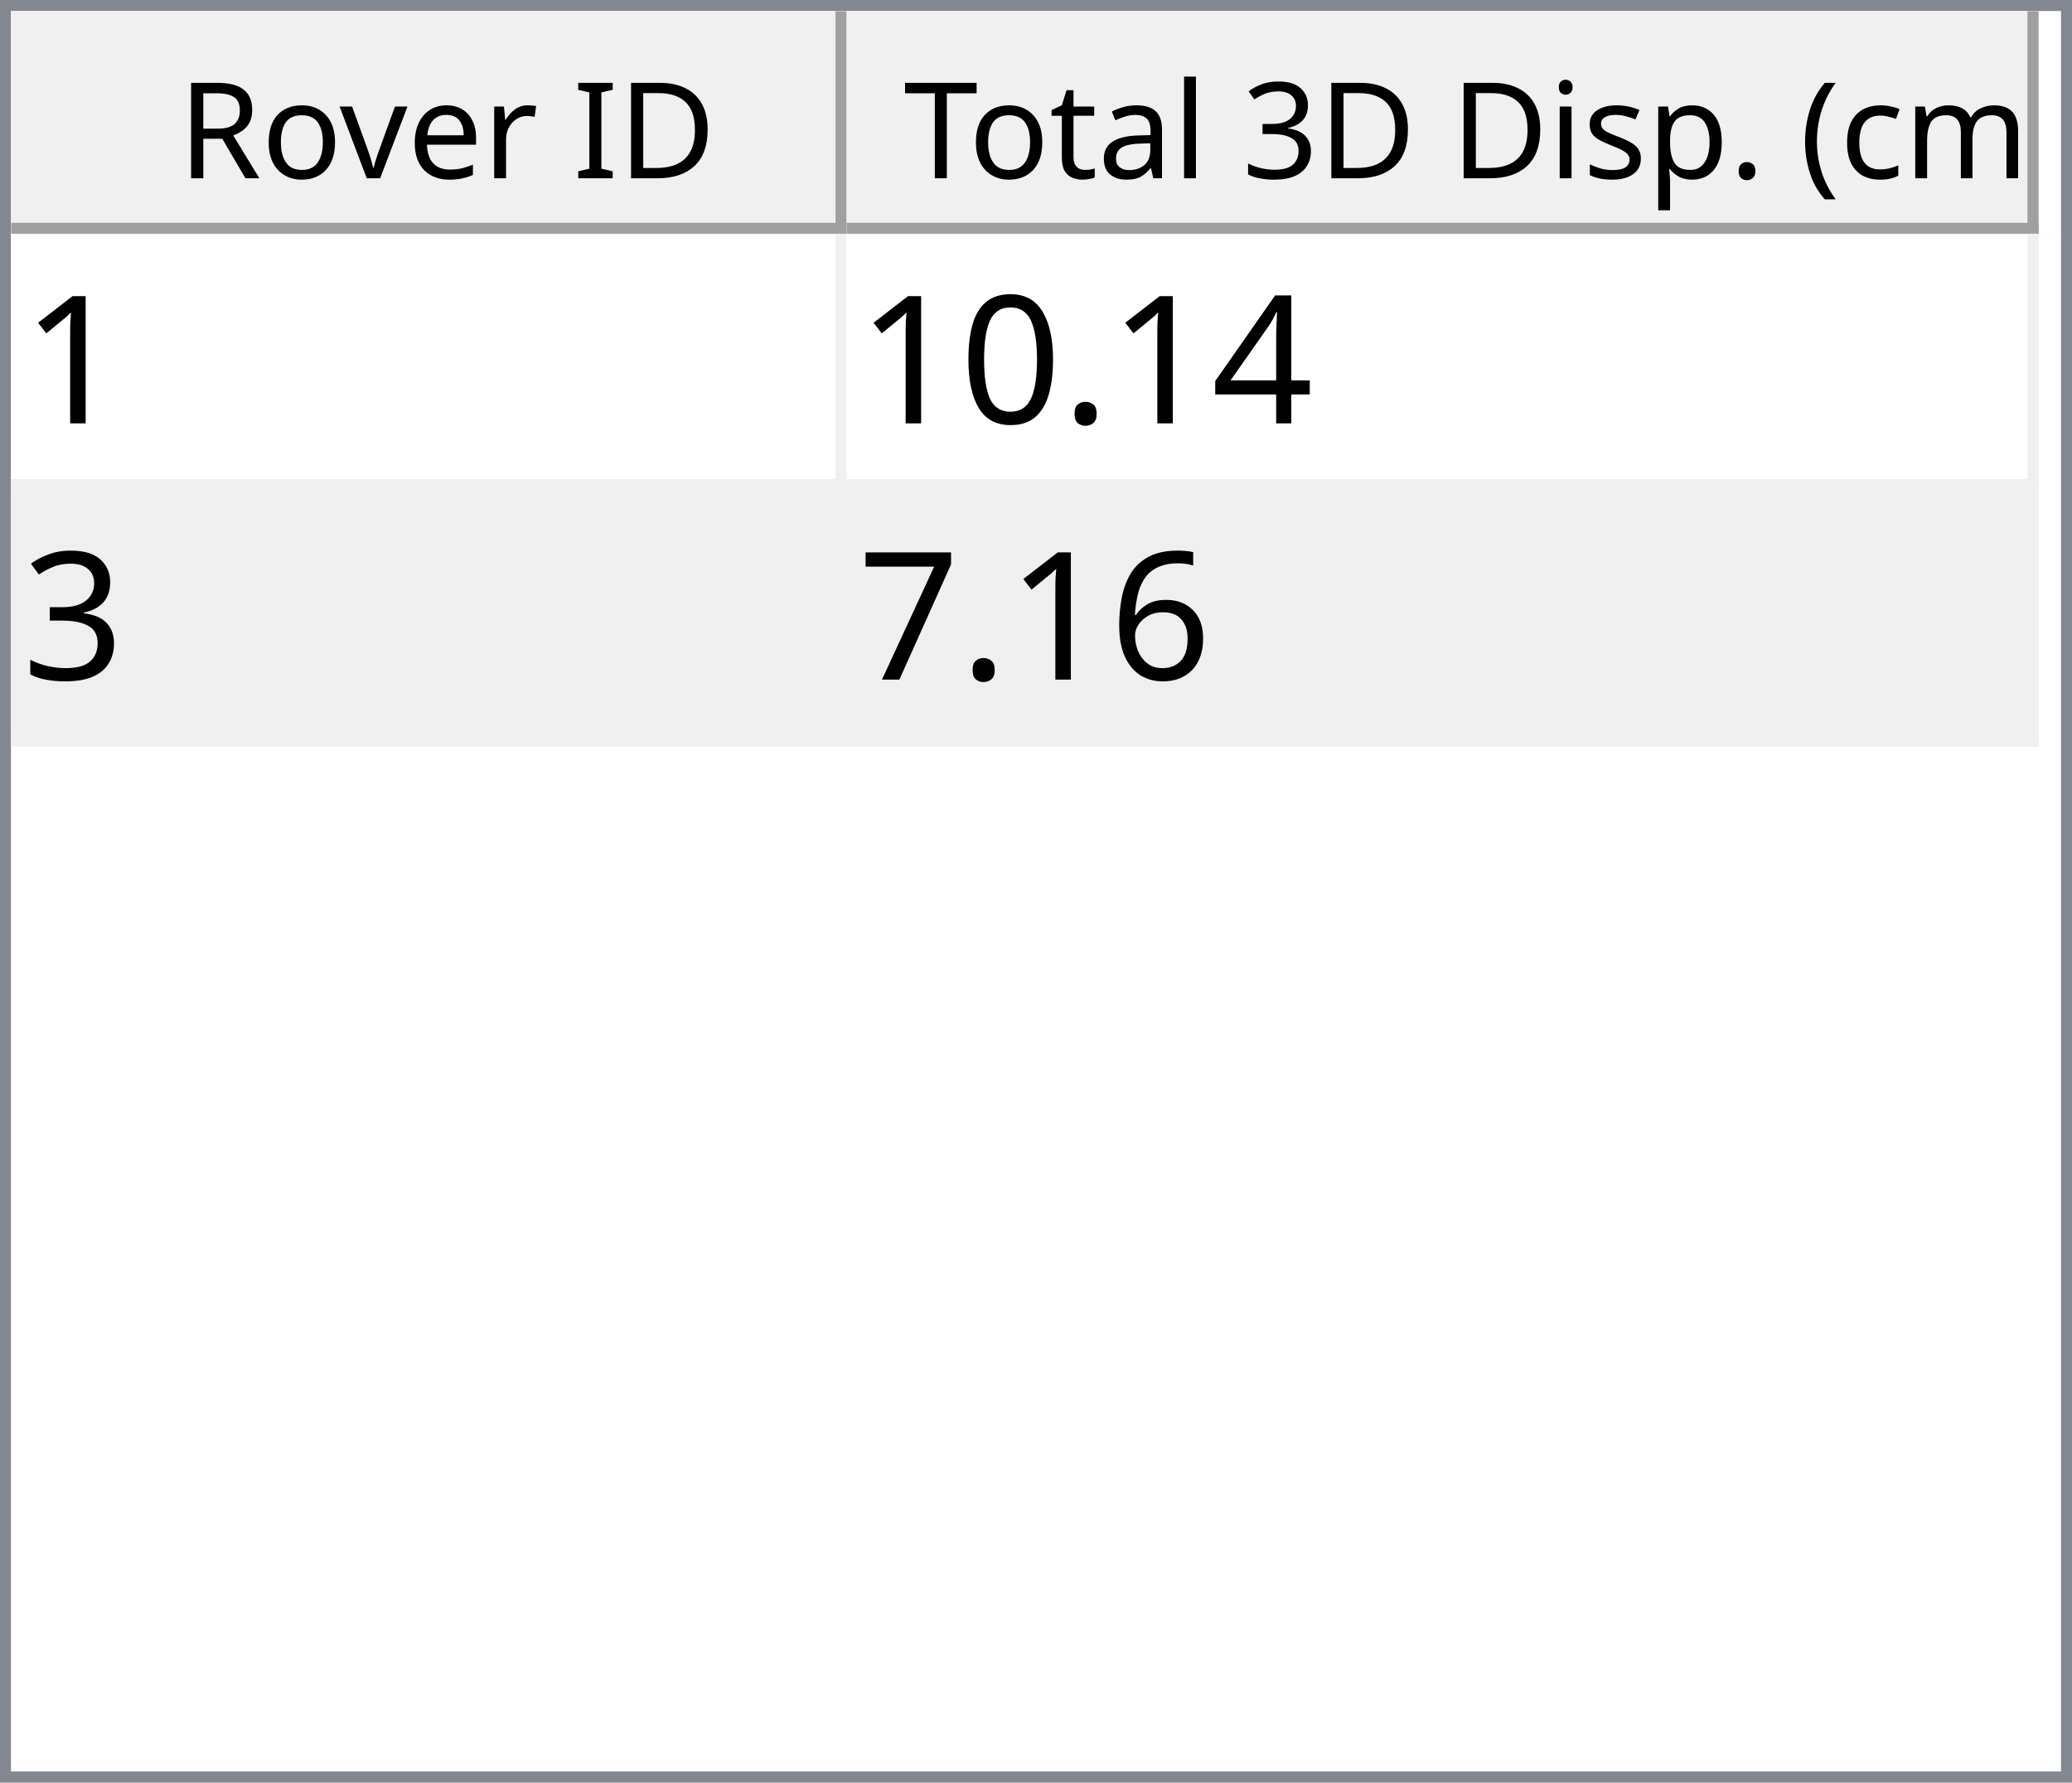
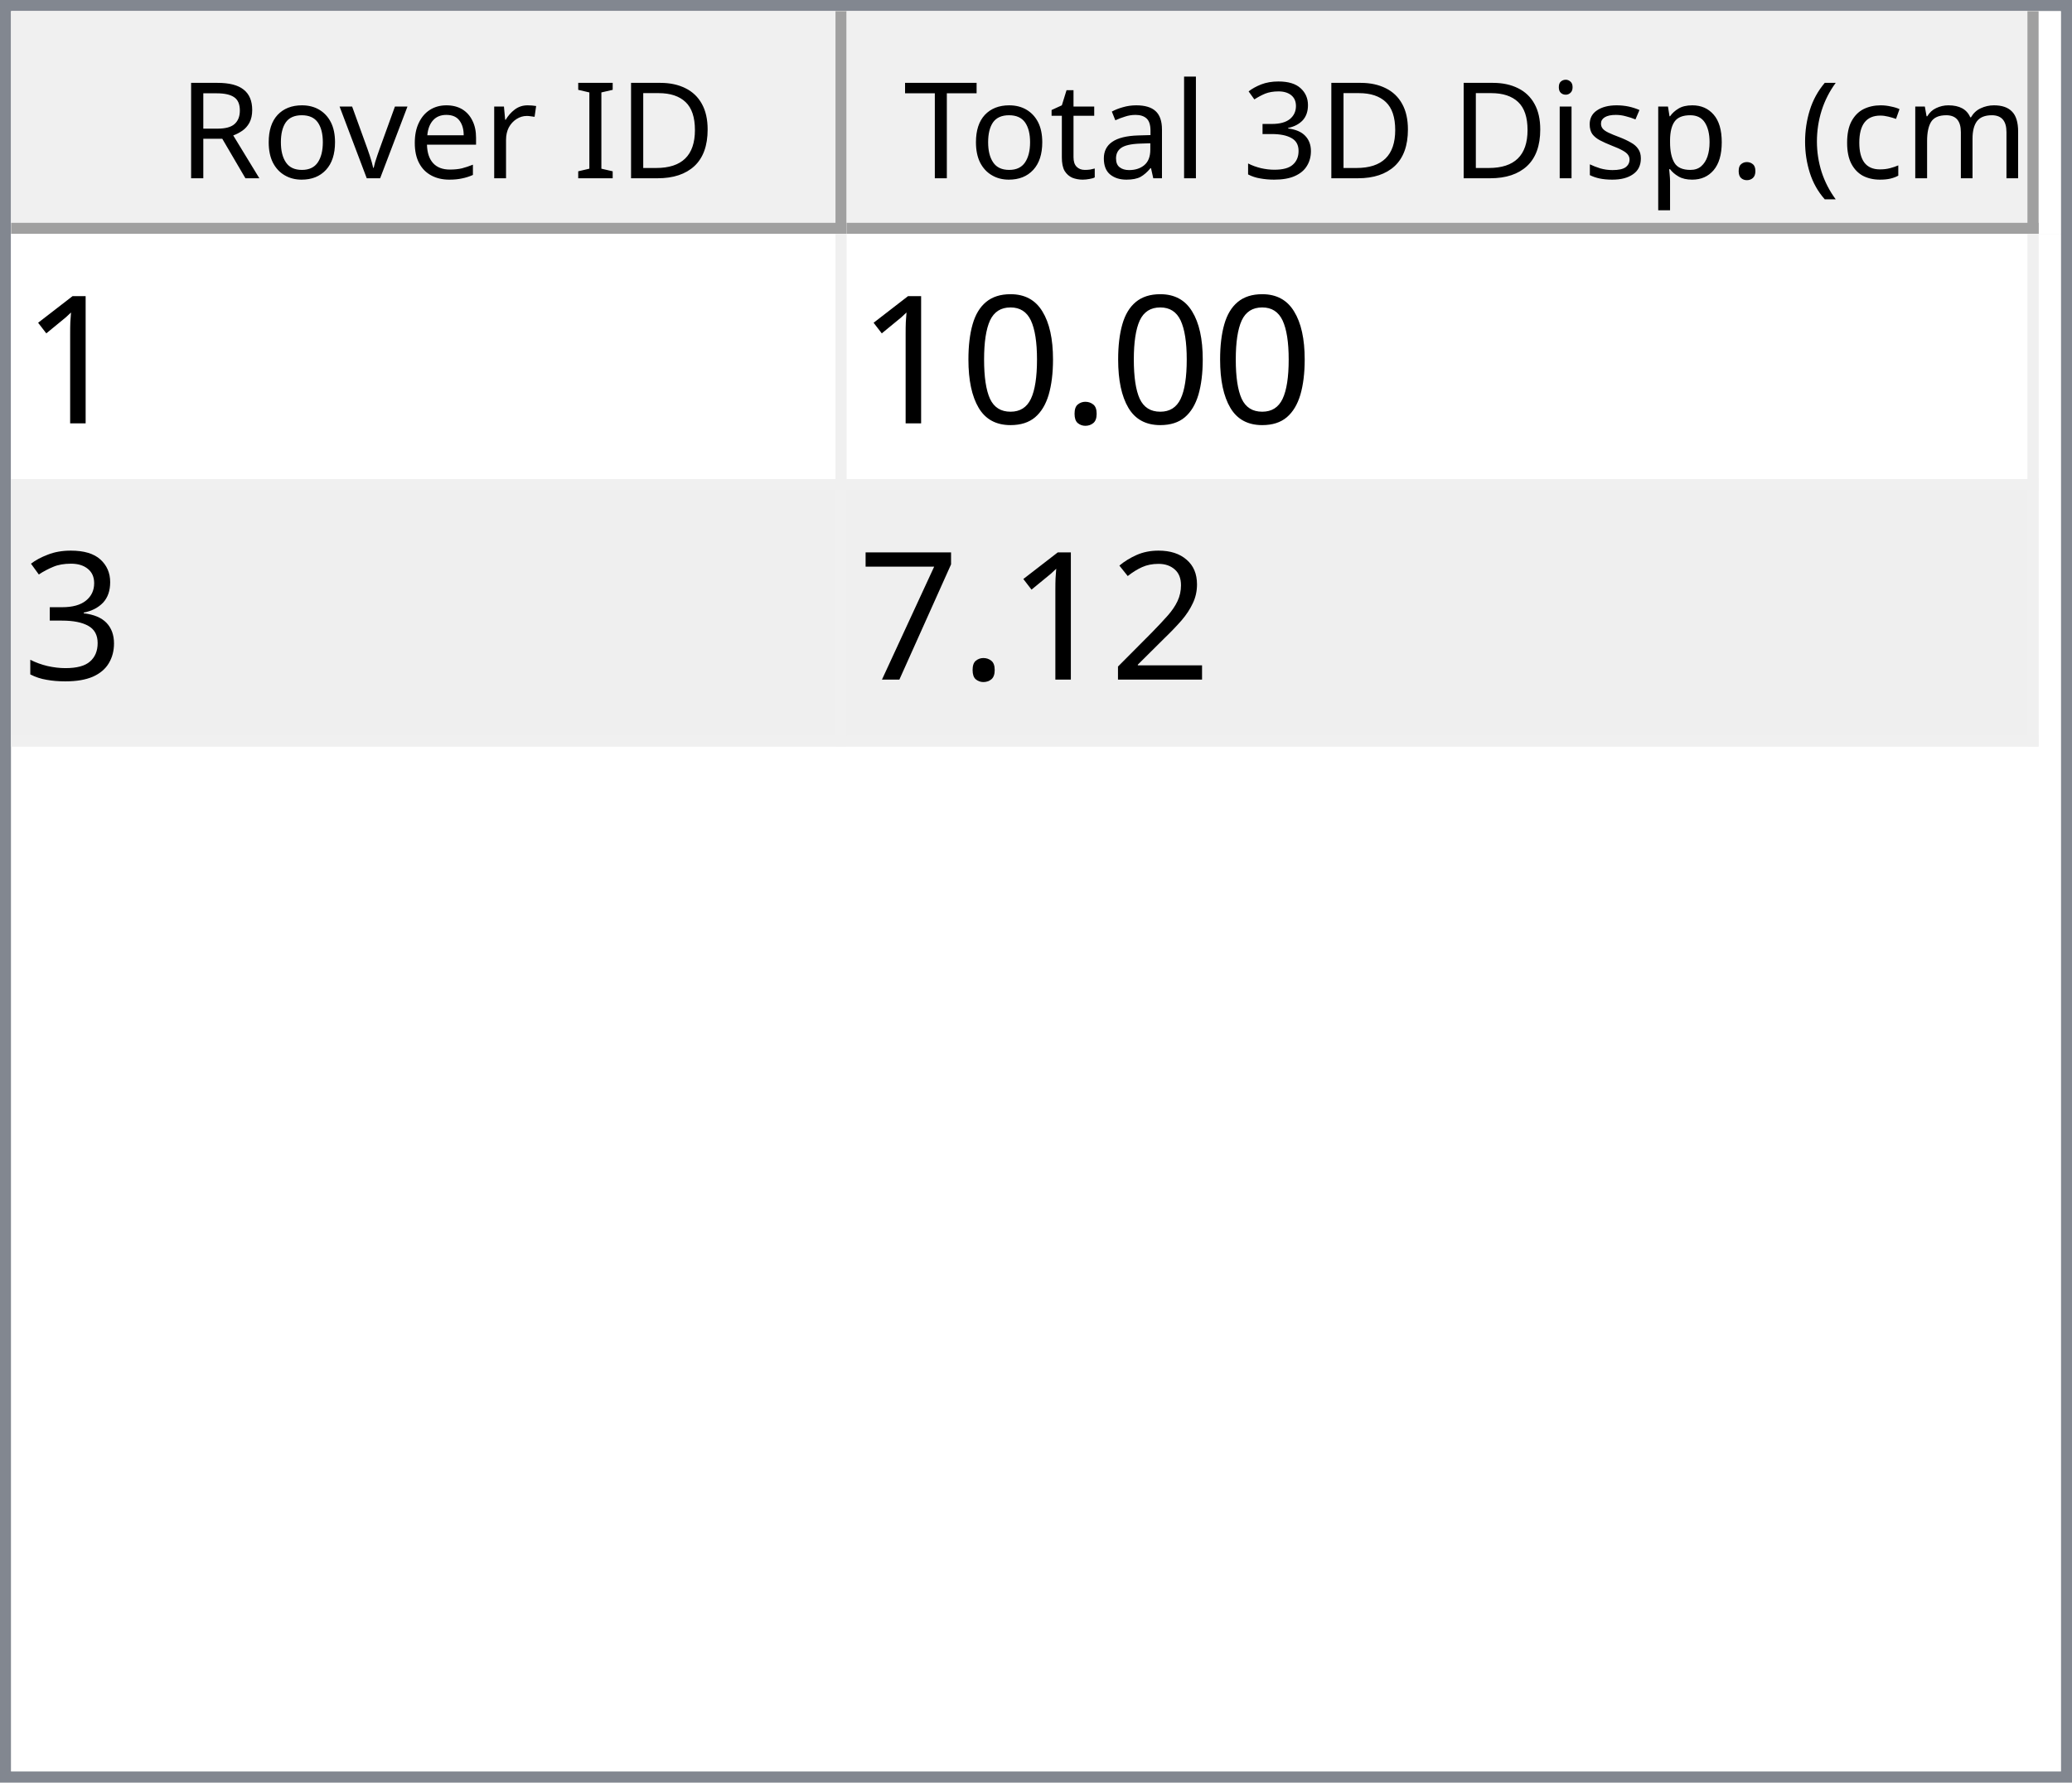
<svg xmlns="http://www.w3.org/2000/svg" style="fill-opacity:1; color-rendering:auto; color-interpolation:auto; text-rendering:auto; stroke:black; stroke-linecap:square; stroke-miterlimit:10; shape-rendering:auto; stroke-opacity:1; fill:black; stroke-dasharray:none; font-weight:normal; stroke-width:1; font-family:'Dialog'; font-style:normal; stroke-linejoin:miter; font-size:12px; stroke-dashoffset:0; image-rendering:auto;" width="186" height="160">
  <defs id="genericDefs" />
  <g>
    <defs id="defs1">
      <clipPath clipPathUnits="userSpaceOnUse" id="clipPath1">
        <path d="M0 0 L186 0 L186 160 L0 160 L0 0 Z" />
      </clipPath>
      <clipPath clipPathUnits="userSpaceOnUse" id="clipPath2">
        <path d="M0 0 L0 160 L186 160 L186 0 Z" />
      </clipPath>
      <clipPath clipPathUnits="userSpaceOnUse" id="clipPath3">
        <path d="M0 0 L0 20 L184 20 L184 0 Z" />
      </clipPath>
      <clipPath clipPathUnits="userSpaceOnUse" id="clipPath4">
        <path d="M0 0 L0 20 L75 20 L75 0 Z" />
      </clipPath>
      <clipPath clipPathUnits="userSpaceOnUse" id="clipPath5">
        <path d="M1 1 L1 19 L74 19 L74 1 Z" />
      </clipPath>
      <clipPath clipPathUnits="userSpaceOnUse" id="clipPath6">
        <path d="M0 0 L0 18 L73 18 L73 0 Z" />
      </clipPath>
      <clipPath clipPathUnits="userSpaceOnUse" id="clipPath7">
        <path d="M-0.5 -0.5 L-0.5 19.5 L74.5 19.5 L74.5 -0.5 Z" />
      </clipPath>
      <clipPath clipPathUnits="userSpaceOnUse" id="clipPath8">
        <path d="M0 0 L0 20 L107 20 L107 0 Z" />
      </clipPath>
      <clipPath clipPathUnits="userSpaceOnUse" id="clipPath9">
        <path d="M1 1 L1 19 L106 19 L106 1 Z" />
      </clipPath>
      <clipPath clipPathUnits="userSpaceOnUse" id="clipPath10">
        <path d="M0 0 L0 18 L105 18 L105 0 Z" />
      </clipPath>
      <clipPath clipPathUnits="userSpaceOnUse" id="clipPath11">
        <path d="M-0.5 -0.5 L-0.5 19.5 L106.5 19.5 L106.5 -0.5 Z" />
      </clipPath>
      <clipPath clipPathUnits="userSpaceOnUse" id="clipPath12">
        <path d="M0 0 L0 138 L184 138 L184 0 Z" />
      </clipPath>
      <clipPath clipPathUnits="userSpaceOnUse" id="clipPath13">
        <path d="M0 0 L0 46 L182 46 L182 0 Z" />
      </clipPath>
      <clipPath clipPathUnits="userSpaceOnUse" id="clipPath14">
        <path d="M-0.5 -0.5 L-0.5 45.5 L181.5 45.5 L181.5 -0.5 Z" />
      </clipPath>
      <clipPath clipPathUnits="userSpaceOnUse" id="clipPath15">
        <path d="M0 0 L0 22 L74 22 L74 0 Z" />
      </clipPath>
      <clipPath clipPathUnits="userSpaceOnUse" id="clipPath16">
        <path d="M0 0 L0 22 L106 22 L106 0 Z" />
      </clipPath>
      <font horiz-adv-x="64.551" id="font1">
        <font-face ascent="107.91" descent="25.098" units-per-em="100" style="font-style:normal; font-family:Segoe UI; font-weight:normal;" />
        <missing-glyph horiz-adv-x="64.551" d="M8.109 0 L8.109 68.266 L56.453 68.266 L56.453 0 L8.109 0 ZM15.328 7.234 L49.219 7.234 L49.219 61.031 L15.328 61.031 L15.328 7.234 Z" />
        <glyph unicode="D" horiz-adv-x="70.117" d="M9.188 0 L9.188 70.016 L28.516 70.016 Q65.531 70.016 65.531 35.891 Q65.531 19.672 55.25 9.836 Q44.969 0 27.734 0 L9.188 0 ZM17.391 62.594 L17.391 7.422 L27.828 7.422 Q41.609 7.422 49.273 14.797 Q56.938 22.172 56.938 35.688 Q56.938 62.594 28.328 62.594 L17.391 62.594 Z" />
        <glyph unicode="I" horiz-adv-x="26.611" d="M17.391 0 L9.188 0 L9.188 70.016 L17.391 70.016 L17.391 0 Z" />
        <glyph unicode=" " horiz-adv-x="27.393" d="" />
        <glyph unicode="r" horiz-adv-x="34.766" d="M34.188 41.891 Q32.078 43.5 28.125 43.5 Q23 43.5 19.555 38.672 Q16.109 33.844 16.109 25.484 L16.109 0 L8.109 0 L8.109 50 L16.109 50 L16.109 39.703 L16.312 39.703 Q18.016 44.969 21.531 47.922 Q25.047 50.875 29.391 50.875 Q32.516 50.875 34.188 50.203 L34.188 41.891 Z" />
        <glyph unicode="e" horiz-adv-x="52.295" d="M48.297 23 L12.984 23 Q13.188 14.656 17.484 10.109 Q21.781 5.562 29.297 5.562 Q37.75 5.562 44.828 11.141 L44.828 3.609 Q38.234 -1.172 27.391 -1.172 Q16.797 -1.172 10.742 5.641 Q4.688 12.453 4.688 24.812 Q4.688 36.469 11.305 43.82 Q17.922 51.172 27.734 51.172 Q37.547 51.172 42.922 44.828 Q48.297 38.484 48.297 27.203 L48.297 23 ZM40.094 29.781 Q40.047 36.719 36.75 40.578 Q33.453 44.438 27.594 44.438 Q21.922 44.438 17.969 40.383 Q14.016 36.328 13.094 29.781 L40.094 29.781 Z" />
        <glyph unicode="v" horiz-adv-x="47.9" d="M47.406 50 L27.484 0 L19.625 0 L0.688 50 L9.469 50 L22.172 13.672 Q23.578 9.672 23.922 6.688 L24.125 6.688 Q24.609 10.453 25.688 13.484 L38.969 50 L47.406 50 Z" />
        <glyph unicode="o" horiz-adv-x="58.594" d="M29 -1.172 Q17.922 -1.172 11.305 5.836 Q4.688 12.844 4.688 24.422 Q4.688 37.016 11.57 44.094 Q18.453 51.172 30.172 51.172 Q41.359 51.172 47.633 44.289 Q53.906 37.406 53.906 25.203 Q53.906 13.234 47.141 6.031 Q40.375 -1.172 29 -1.172 ZM29.594 44.438 Q21.875 44.438 17.383 39.188 Q12.891 33.938 12.891 24.703 Q12.891 15.828 17.43 10.695 Q21.969 5.562 29.594 5.562 Q37.359 5.562 41.531 10.594 Q45.703 15.625 45.703 24.906 Q45.703 34.281 41.531 39.359 Q37.359 44.438 29.594 44.438 Z" />
        <glyph unicode="R" horiz-adv-x="59.814" d="M59.375 0 L49.609 0 L37.891 19.625 Q36.281 22.359 34.766 24.289 Q33.25 26.219 31.664 27.438 Q30.078 28.656 28.25 29.219 Q26.422 29.781 24.125 29.781 L17.391 29.781 L17.391 0 L9.188 0 L9.188 70.016 L30.078 70.016 Q34.672 70.016 38.555 68.867 Q42.438 67.719 45.289 65.375 Q48.141 63.031 49.758 59.547 Q51.375 56.062 51.375 51.375 Q51.375 47.703 50.273 44.656 Q49.172 41.609 47.148 39.211 Q45.125 36.812 42.266 35.133 Q39.406 33.453 35.844 32.516 L35.844 32.328 Q37.594 31.547 38.891 30.547 Q40.188 29.547 41.359 28.18 Q42.531 26.812 43.68 25.078 Q44.828 23.344 46.234 21.047 L59.375 0 ZM17.391 62.594 L17.391 37.203 L28.516 37.203 Q31.594 37.203 34.203 38.133 Q36.812 39.062 38.719 40.797 Q40.625 42.531 41.703 45.047 Q42.781 47.562 42.781 50.688 Q42.781 56.297 39.141 59.445 Q35.5 62.594 28.609 62.594 L17.391 62.594 Z" />
        <glyph unicode=")" horiz-adv-x="30.176" d="M8.297 -15.922 L1.172 -15.922 Q16.406 2.344 16.406 26.812 Q16.406 51.469 1.078 70.016 L8.297 70.016 Q23.531 52.156 23.531 26.703 Q23.531 1.375 8.297 -15.922 Z" />
        <glyph unicode="m" horiz-adv-x="86.133" d="M79.109 0 L71.094 0 L71.094 28.719 Q71.094 37.016 68.531 40.727 Q65.969 44.438 59.906 44.438 Q54.781 44.438 51.195 39.75 Q47.609 35.062 47.609 28.516 L47.609 0 L39.594 0 L39.594 29.688 Q39.594 44.438 28.219 44.438 Q22.953 44.438 19.531 40.016 Q16.109 35.594 16.109 28.516 L16.109 0 L8.109 0 L8.109 50 L16.109 50 L16.109 42.094 L16.312 42.094 Q21.625 51.172 31.844 51.172 Q36.969 51.172 40.773 48.312 Q44.578 45.453 46 40.828 Q51.562 51.172 62.594 51.172 Q79.109 51.172 79.109 30.812 L79.109 0 Z" />
        <glyph unicode="c" horiz-adv-x="46.191" d="M42.188 2.297 Q36.422 -1.172 28.516 -1.172 Q17.828 -1.172 11.258 5.789 Q4.688 12.75 4.688 23.828 Q4.688 36.188 11.766 43.68 Q18.844 51.172 30.672 51.172 Q37.25 51.172 42.281 48.734 L42.281 40.531 Q36.719 44.438 30.375 44.438 Q22.703 44.438 17.797 38.945 Q12.891 33.453 12.891 24.516 Q12.891 15.719 17.508 10.641 Q22.125 5.562 29.891 5.562 Q36.422 5.562 42.188 9.906 L42.188 2.297 Z" />
        <glyph unicode="(" horiz-adv-x="30.176" d="M29.109 -15.922 L21.969 -15.922 Q6.844 1.375 6.844 26.703 Q6.844 52.156 21.969 70.016 L29.203 70.016 Q13.875 51.469 13.875 26.812 Q13.875 2.344 29.109 -15.922 Z" />
        <glyph unicode="." horiz-adv-x="21.68" d="M10.891 -1.078 Q8.641 -1.078 7.055 0.539 Q5.469 2.156 5.469 4.391 Q5.469 6.641 7.055 8.273 Q8.641 9.906 10.891 9.906 Q13.188 9.906 14.797 8.273 Q16.406 6.641 16.406 4.391 Q16.406 2.156 14.797 0.539 Q13.188 -1.078 10.891 -1.078 Z" />
        <glyph unicode="p" horiz-adv-x="58.789" d="M16.312 7.234 L16.109 7.234 L16.109 -23 L8.109 -23 L8.109 50 L16.109 50 L16.109 41.219 L16.312 41.219 Q22.219 51.172 33.594 51.172 Q43.266 51.172 48.688 44.461 Q54.109 37.75 54.109 26.469 Q54.109 13.922 48 6.375 Q41.891 -1.172 31.297 -1.172 Q21.578 -1.172 16.312 7.234 ZM16.109 27.391 L16.109 20.406 Q16.109 14.203 20.141 9.883 Q24.172 5.562 30.375 5.562 Q37.641 5.562 41.773 11.133 Q45.906 16.703 45.906 26.609 Q45.906 34.969 42.047 39.703 Q38.188 44.438 31.594 44.438 Q24.609 44.438 20.359 39.578 Q16.109 34.719 16.109 27.391 Z" />
        <glyph unicode="s" horiz-adv-x="42.432" d="M5.078 1.812 L5.078 10.406 Q11.625 5.562 19.484 5.562 Q30.031 5.562 30.031 12.594 Q30.031 14.594 29.125 15.992 Q28.219 17.391 26.68 18.461 Q25.141 19.531 23.07 20.383 Q21 21.234 18.609 22.172 Q15.281 23.484 12.766 24.828 Q10.25 26.172 8.57 27.859 Q6.891 29.547 6.031 31.695 Q5.172 33.844 5.172 36.719 Q5.172 40.234 6.789 42.945 Q8.406 45.656 11.086 47.484 Q13.766 49.312 17.211 50.242 Q20.656 51.172 24.312 51.172 Q30.812 51.172 35.938 48.922 L35.938 40.828 Q30.422 44.438 23.25 44.438 Q21 44.438 19.195 43.922 Q17.391 43.406 16.094 42.477 Q14.797 41.547 14.086 40.258 Q13.375 38.969 13.375 37.406 Q13.375 35.453 14.086 34.133 Q14.797 32.812 16.164 31.789 Q17.531 30.766 19.484 29.938 Q21.438 29.109 23.922 28.125 Q27.25 26.859 29.883 25.516 Q32.516 24.172 34.375 22.484 Q36.234 20.797 37.234 18.602 Q38.234 16.406 38.234 13.375 Q38.234 9.672 36.602 6.938 Q34.969 4.203 32.234 2.398 Q29.5 0.594 25.93 -0.289 Q22.359 -1.172 18.453 -1.172 Q10.75 -1.172 5.078 1.812 Z" />
        <glyph unicode="i" horiz-adv-x="24.219" d="M12.203 62.703 Q10.062 62.703 8.547 64.164 Q7.031 65.625 7.031 67.875 Q7.031 70.125 8.547 71.609 Q10.062 73.094 12.203 73.094 Q14.406 73.094 15.945 71.609 Q17.484 70.125 17.484 67.875 Q17.484 65.719 15.945 64.211 Q14.406 62.703 12.203 62.703 ZM16.109 0 L8.109 0 L8.109 50 L16.109 50 L16.109 0 Z" />
        <glyph unicode="3" horiz-adv-x="53.906" d="M46.531 19.828 Q46.531 15.094 44.75 11.211 Q42.969 7.328 39.719 4.57 Q36.469 1.812 31.93 0.297 Q27.391 -1.219 21.922 -1.219 Q11.922 -1.219 6 2.594 L6 11.188 Q13.094 5.609 22.219 5.609 Q25.875 5.609 28.828 6.539 Q31.781 7.469 33.906 9.227 Q36.031 10.984 37.18 13.477 Q38.328 15.969 38.328 19.094 Q38.328 32.812 18.797 32.812 L12.984 32.812 L12.984 39.594 L18.5 39.594 Q35.797 39.594 35.797 52.484 Q35.797 64.406 22.609 64.406 Q15.188 64.406 8.688 59.422 L8.688 67.188 Q15.375 71.188 24.609 71.188 Q29 71.188 32.57 69.969 Q36.141 68.75 38.68 66.555 Q41.219 64.359 42.609 61.281 Q44 58.203 44 54.5 Q44 40.672 30.031 36.719 L30.031 36.531 Q33.594 36.141 36.625 34.797 Q39.656 33.453 41.852 31.305 Q44.047 29.156 45.289 26.25 Q46.531 23.344 46.531 19.828 Z" />
        <glyph unicode="l" horiz-adv-x="24.219" d="M16.109 0 L8.109 0 L8.109 74.031 L16.109 74.031 L16.109 0 Z" />
        <glyph unicode="a" horiz-adv-x="50.879" d="M43.891 0 L35.891 0 L35.891 7.812 L35.688 7.812 Q30.469 -1.172 20.312 -1.172 Q12.844 -1.172 8.617 2.781 Q4.391 6.734 4.391 13.281 Q4.391 27.297 20.906 29.594 L35.891 31.688 Q35.891 44.438 25.594 44.438 Q16.547 44.438 9.281 38.281 L9.281 46.484 Q16.656 51.172 26.266 51.172 Q43.891 51.172 43.891 32.516 L43.891 0 ZM35.891 25.297 L23.828 23.641 Q18.266 22.859 15.43 20.875 Q12.594 18.891 12.594 13.875 Q12.594 10.203 15.211 7.883 Q17.828 5.562 22.172 5.562 Q28.125 5.562 32.008 9.742 Q35.891 13.922 35.891 20.312 L35.891 25.297 Z" />
        <glyph unicode="t" horiz-adv-x="33.887" d="M31.297 0.484 Q28.469 -1.078 23.828 -1.078 Q10.688 -1.078 10.688 13.578 L10.688 43.172 L2.094 43.172 L2.094 50 L10.688 50 L10.688 62.203 L18.703 64.797 L18.703 50 L31.297 50 L31.297 43.172 L18.703 43.172 L18.703 14.984 Q18.703 9.969 20.414 7.82 Q22.125 5.672 26.078 5.672 Q29.109 5.672 31.297 7.328 L31.297 0.484 Z" />
        <glyph unicode="T" horiz-adv-x="52.393" d="M50.594 62.594 L30.375 62.594 L30.375 0 L22.172 0 L22.172 62.594 L2 62.594 L2 70.016 L50.594 70.016 L50.594 62.594 Z" />
      </font>
      <font horiz-adv-x="75.0" id="font2">
        <font-face ascent="100.537" descent="21.973" units-per-em="100" style="font-style:normal; font-family:sans-serif; font-weight:normal;" />
        <missing-glyph horiz-adv-x="75.0" d="M12.5 0 L12.5 62.5 L62.5 62.5 L62.5 0 L12.5 0 ZM14.062 1.562 L60.938 1.562 L60.938 60.938 L14.062 60.938 L14.062 1.562 Z" />
        <glyph unicode="1" horiz-adv-x="55.615" d="M37.25 0 L28.469 0 L28.469 56 Q25.297 52.984 20.141 49.953 Q14.984 46.922 10.891 45.406 L10.891 53.906 Q18.266 57.375 23.781 62.305 Q29.297 67.234 31.594 71.875 L37.25 71.875 L37.25 0 Z" />
-         <glyph unicode="4" horiz-adv-x="55.615" d="M32.328 0 L32.328 17.141 L1.266 17.141 L1.266 25.203 L33.938 71.578 L41.109 71.578 L41.109 25.203 L50.781 25.203 L50.781 17.141 L41.109 17.141 L41.109 0 L32.328 0 ZM32.328 25.203 L32.328 57.469 L9.906 25.203 L32.328 25.203 Z" />
        <glyph unicode="." horiz-adv-x="27.783" d="M9.078 0 L9.078 10.016 L19.094 10.016 L19.094 0 L9.078 0 Z" />
        <glyph unicode="0" horiz-adv-x="55.615" d="M4.156 35.297 Q4.156 48 6.766 55.742 Q9.375 63.484 14.523 67.68 Q19.672 71.875 27.484 71.875 Q33.25 71.875 37.594 69.555 Q41.938 67.234 44.773 62.867 Q47.609 58.5 49.219 52.227 Q50.828 45.953 50.828 35.297 Q50.828 22.703 48.242 14.969 Q45.656 7.234 40.508 3.008 Q35.359 -1.219 27.484 -1.219 Q17.141 -1.219 11.234 6.203 Q4.156 15.141 4.156 35.297 ZM13.188 35.297 Q13.188 17.672 17.312 11.836 Q21.438 6 27.484 6 Q33.547 6 37.672 11.859 Q41.797 17.719 41.797 35.297 Q41.797 52.984 37.672 58.789 Q33.547 64.594 27.391 64.594 Q21.344 64.594 17.719 59.469 Q13.188 52.938 13.188 35.297 Z" />
        <glyph unicode="3" horiz-adv-x="55.615" d="M4.203 18.891 L12.984 20.062 Q14.5 12.594 18.141 9.297 Q21.781 6 27 6 Q33.203 6 37.477 10.297 Q41.75 14.594 41.75 20.953 Q41.75 27 37.797 30.93 Q33.844 34.859 27.734 34.859 Q25.25 34.859 21.531 33.891 L22.516 41.609 Q23.391 41.5 23.922 41.5 Q29.547 41.5 34.039 44.43 Q38.531 47.359 38.531 53.469 Q38.531 58.297 35.258 61.477 Q31.984 64.656 26.812 64.656 Q21.688 64.656 18.266 61.43 Q14.844 58.203 13.875 51.766 L5.078 53.328 Q6.688 62.156 12.398 67.016 Q18.109 71.875 26.609 71.875 Q32.469 71.875 37.398 69.359 Q42.328 66.844 44.945 62.5 Q47.562 58.156 47.562 53.266 Q47.562 48.641 45.07 44.828 Q42.578 41.016 37.703 38.766 Q44.047 37.312 47.562 32.695 Q51.078 28.078 51.078 21.141 Q51.078 11.766 44.242 5.25 Q37.406 -1.266 26.953 -1.266 Q17.531 -1.266 11.305 4.352 Q5.078 9.969 4.203 18.891 Z" />
-         <glyph unicode="6" horiz-adv-x="55.615" d="M49.75 54.047 L41.016 53.375 Q39.844 58.547 37.703 60.891 Q34.125 64.656 28.906 64.656 Q24.703 64.656 21.531 62.312 Q17.391 59.281 14.992 53.469 Q12.594 47.656 12.5 36.922 Q15.672 41.75 20.266 44.094 Q24.859 46.438 29.891 46.438 Q38.672 46.438 44.852 39.969 Q51.031 33.5 51.031 23.25 Q51.031 16.5 48.125 10.719 Q45.219 4.938 40.141 1.859 Q35.062 -1.219 28.609 -1.219 Q17.625 -1.219 10.695 6.859 Q3.766 14.938 3.766 33.5 Q3.766 54.25 11.422 63.672 Q18.109 71.875 29.438 71.875 Q37.891 71.875 43.289 67.141 Q48.688 62.406 49.75 54.047 ZM13.875 23.188 Q13.875 18.656 15.797 14.508 Q17.719 10.359 21.188 8.18 Q24.656 6 28.469 6 Q34.031 6 38.039 10.492 Q42.047 14.984 42.047 22.703 Q42.047 30.125 38.086 34.398 Q34.125 38.672 28.125 38.672 Q22.172 38.672 18.023 34.398 Q13.875 30.125 13.875 23.188 Z" />
+         <glyph unicode="2" horiz-adv-x="55.615" d="M50.344 8.453 L50.344 0 L3.031 0 Q2.938 3.172 4.047 6.109 Q5.859 10.938 9.836 15.625 Q13.812 20.312 21.344 26.469 Q33.016 36.031 37.117 41.625 Q41.219 47.219 41.219 52.203 Q41.219 57.422 37.477 61.008 Q33.734 64.594 27.734 64.594 Q21.391 64.594 17.578 60.789 Q13.766 56.984 13.719 50.25 L4.688 51.172 Q5.609 61.281 11.664 66.578 Q17.719 71.875 27.938 71.875 Q38.234 71.875 44.242 66.164 Q50.25 60.453 50.25 52 Q50.25 47.703 48.492 43.555 Q46.734 39.406 42.656 34.812 Q38.578 30.219 29.109 22.219 Q21.188 15.578 18.945 13.211 Q16.703 10.844 15.234 8.453 L50.344 8.453 Z" />
        <glyph unicode="7" horiz-adv-x="55.615" d="M4.734 62.203 L4.734 70.656 L51.078 70.656 L51.078 63.812 Q44.234 56.547 37.523 44.484 Q30.812 32.422 27.156 19.672 Q24.516 10.688 23.781 0 L14.75 0 Q14.891 8.453 18.062 20.414 Q21.234 32.375 27.172 43.484 Q33.109 54.594 39.797 62.203 L4.734 62.203 Z" />
      </font>
    </defs>
    <g style="fill:white; stroke:white;">
      <rect x="0" y="0" width="186" style="clip-path:url(#clipPath1); stroke:none;" height="160" />
    </g>
    <g style="fill:white; text-rendering:optimizeSpeed; color-rendering:optimizeSpeed; image-rendering:optimizeSpeed; shape-rendering:crispEdges; stroke:white; color-interpolation:sRGB;">
      <rect x="0" width="186" height="160" y="0" style="stroke:none;" />
      <path style="stroke:none;" d="M0 160 L186 160 L186 0 L0 0 Z" />
    </g>
    <g style="fill:rgb(240,240,240); font-family:'Segoe UI'; stroke:rgb(240,240,240);">
      <rect x="0" y="0" width="186" style="clip-path:url(#clipPath2); stroke:none;" height="160" />
    </g>
    <g style="fill:rgb(130,135,144); font-family:'Segoe UI'; stroke:rgb(130,135,144);">
      <path d="M0 0 L186 0 L186 160 L0 160 L0 0 ZM1 1 L185 1 L185 159 L1 159 L1 1 Z" style="fill-rule:evenodd; clip-path:url(#clipPath2); stroke:none;" />
    </g>
    <g style="fill:white; font-family:'Segoe UI'; stroke:white;" transform="translate(1,1)">
      <rect x="0" y="0" width="184" style="clip-path:url(#clipPath3); stroke:none;" height="20" />
    </g>
    <g style="fill:rgb(240,240,240); font-family:'Segoe UI'; stroke:rgb(240,240,240);" transform="translate(1,1)">
      <rect x="0" y="0" width="75" style="clip-path:url(#clipPath4); stroke:none;" height="20" />
    </g>
    <g style="font-family:'Segoe UI';" transform="translate(2,2)">
      <text x="14" xml:space="preserve" y="14" style="clip-path:url(#clipPath6); stroke:none;">Rover ID</text>
    </g>
    <g style="fill:rgb(160,160,160); font-family:'Segoe UI'; stroke:rgb(160,160,160); stroke-linejoin:bevel;" transform="translate(1.5,1.5)">
      <line x1="74" x2="74" y1="0" style="fill:none; clip-path:url(#clipPath7);" y2="19" />
    </g>
    <g style="fill:rgb(160,160,160); font-family:'Segoe UI'; stroke:rgb(160,160,160); stroke-linejoin:bevel;" transform="matrix(1,0,0,1,1,1) translate(0.5,0.5)">
      <line x1="0" x2="74" y1="19" style="fill:none; clip-path:url(#clipPath7);" y2="19" />
    </g>
    <g style="fill:rgb(240,240,240); font-family:'Segoe UI'; stroke:rgb(240,240,240);" transform="translate(76,1)">
      <rect x="0" y="0" width="107" style="clip-path:url(#clipPath8); stroke:none;" height="20" />
    </g>
    <g style="font-family:'Segoe UI';" transform="translate(77,2)">
      <text x="1" xml:space="preserve" y="14" style="clip-path:url(#clipPath10); stroke:none;"> Total 3D Disp. (cm)</text>
    </g>
    <g style="fill:rgb(160,160,160); font-family:'Segoe UI'; stroke:rgb(160,160,160); stroke-linejoin:bevel;" transform="translate(76.5,1.5)">
      <line x1="106" x2="106" y1="0" style="fill:none; clip-path:url(#clipPath11);" y2="19" />
    </g>
    <g style="fill:rgb(160,160,160); font-family:'Segoe UI'; stroke:rgb(160,160,160); stroke-linejoin:bevel;" transform="matrix(1,0,0,1,76,1) translate(0.5,0.5)">
      <line x1="0" x2="106" y1="19" style="fill:none; clip-path:url(#clipPath11);" y2="19" />
    </g>
    <g style="fill:white; font-family:'Segoe UI'; stroke:white;" transform="translate(1,21)">
      <rect x="0" y="0" width="184" style="clip-path:url(#clipPath12); stroke:none;" height="138" />
    </g>
    <g style="fill:rgb(240,240,240); font-size:16px; font-family:sans-serif; stroke:rgb(240,240,240);" transform="translate(1,21)">
      <rect x="0" y="0" width="182" style="clip-path:url(#clipPath13); stroke:none;" height="46" />
      <line transform="translate(0.5,0.5)" x1="0" x2="181" y1="22" style="clip-path:url(#clipPath14); fill:none; stroke-linejoin:bevel;" y2="22" />
    </g>
    <g transform="matrix(1,0,0,1,1,21) translate(0.5,0.5)" style="fill:rgb(240,240,240); font-size:16px; font-family:sans-serif; stroke:rgb(240,240,240); stroke-linejoin:bevel;">
      <line x1="0" x2="181" y1="45" style="fill:none; clip-path:url(#clipPath14);" y2="45" />
    </g>
    <g transform="matrix(1,0,0,1,1,21) translate(0.5,0.5)" style="fill:rgb(240,240,240); font-size:16px; font-family:sans-serif; stroke:rgb(240,240,240); stroke-linejoin:bevel;">
      <line x1="74" x2="74" y1="0" style="fill:none; clip-path:url(#clipPath14);" y2="45" />
    </g>
    <g transform="matrix(1,0,0,1,1,21) translate(0.5,0.5)" style="fill:rgb(240,240,240); font-size:16px; font-family:sans-serif; stroke:rgb(240,240,240); stroke-linejoin:bevel;">
      <line x1="181" x2="181" y1="0" style="fill:none; clip-path:url(#clipPath14);" y2="45" />
    </g>
    <g style="fill:white; font-size:16px; font-family:sans-serif; stroke:white;" transform="matrix(1,0,0,1,1,21)">
      <rect x="0" y="0" width="74" style="clip-path:url(#clipPath15); stroke:none;" height="22" />
      <text x="1" y="17" style="fill:black; clip-path:url(#clipPath15); stroke:none;" xml:space="preserve">1</text>
    </g>
    <g style="fill:white; font-size:16px; font-family:sans-serif; stroke:white;" transform="matrix(1,0,0,1,1,21) translate(75,0)">
      <rect x="0" y="0" width="106" style="clip-path:url(#clipPath16); stroke:none;" height="22" />
-       <text x="1" y="17" style="fill:black; clip-path:url(#clipPath16); stroke:none;" xml:space="preserve">10.14</text>
+       <text x="1" y="17" style="fill:black; clip-path:url(#clipPath16); stroke:none;" xml:space="preserve">10.00</text>
    </g>
    <g style="fill:rgb(239,239,239); font-size:16px; font-family:sans-serif; stroke:rgb(239,239,239);" transform="matrix(1,0,0,1,1,21) translate(0,23)">
      <rect x="0" y="0" width="74" style="clip-path:url(#clipPath15); stroke:none;" height="22" />
      <text x="1" y="17" style="fill:black; clip-path:url(#clipPath15); stroke:none;" xml:space="preserve">3</text>
    </g>
    <g style="fill:rgb(239,239,239); font-size:16px; font-family:sans-serif; stroke:rgb(239,239,239);" transform="matrix(1,0,0,1,1,21) translate(75,23)">
      <rect x="0" y="0" width="106" style="clip-path:url(#clipPath16); stroke:none;" height="22" />
-       <text x="1" y="17" style="fill:black; clip-path:url(#clipPath16); stroke:none;" xml:space="preserve">7.16</text>
+       <text x="1" y="17" style="fill:black; clip-path:url(#clipPath16); stroke:none;" xml:space="preserve">7.12</text>
    </g>
  </g>
</svg>
